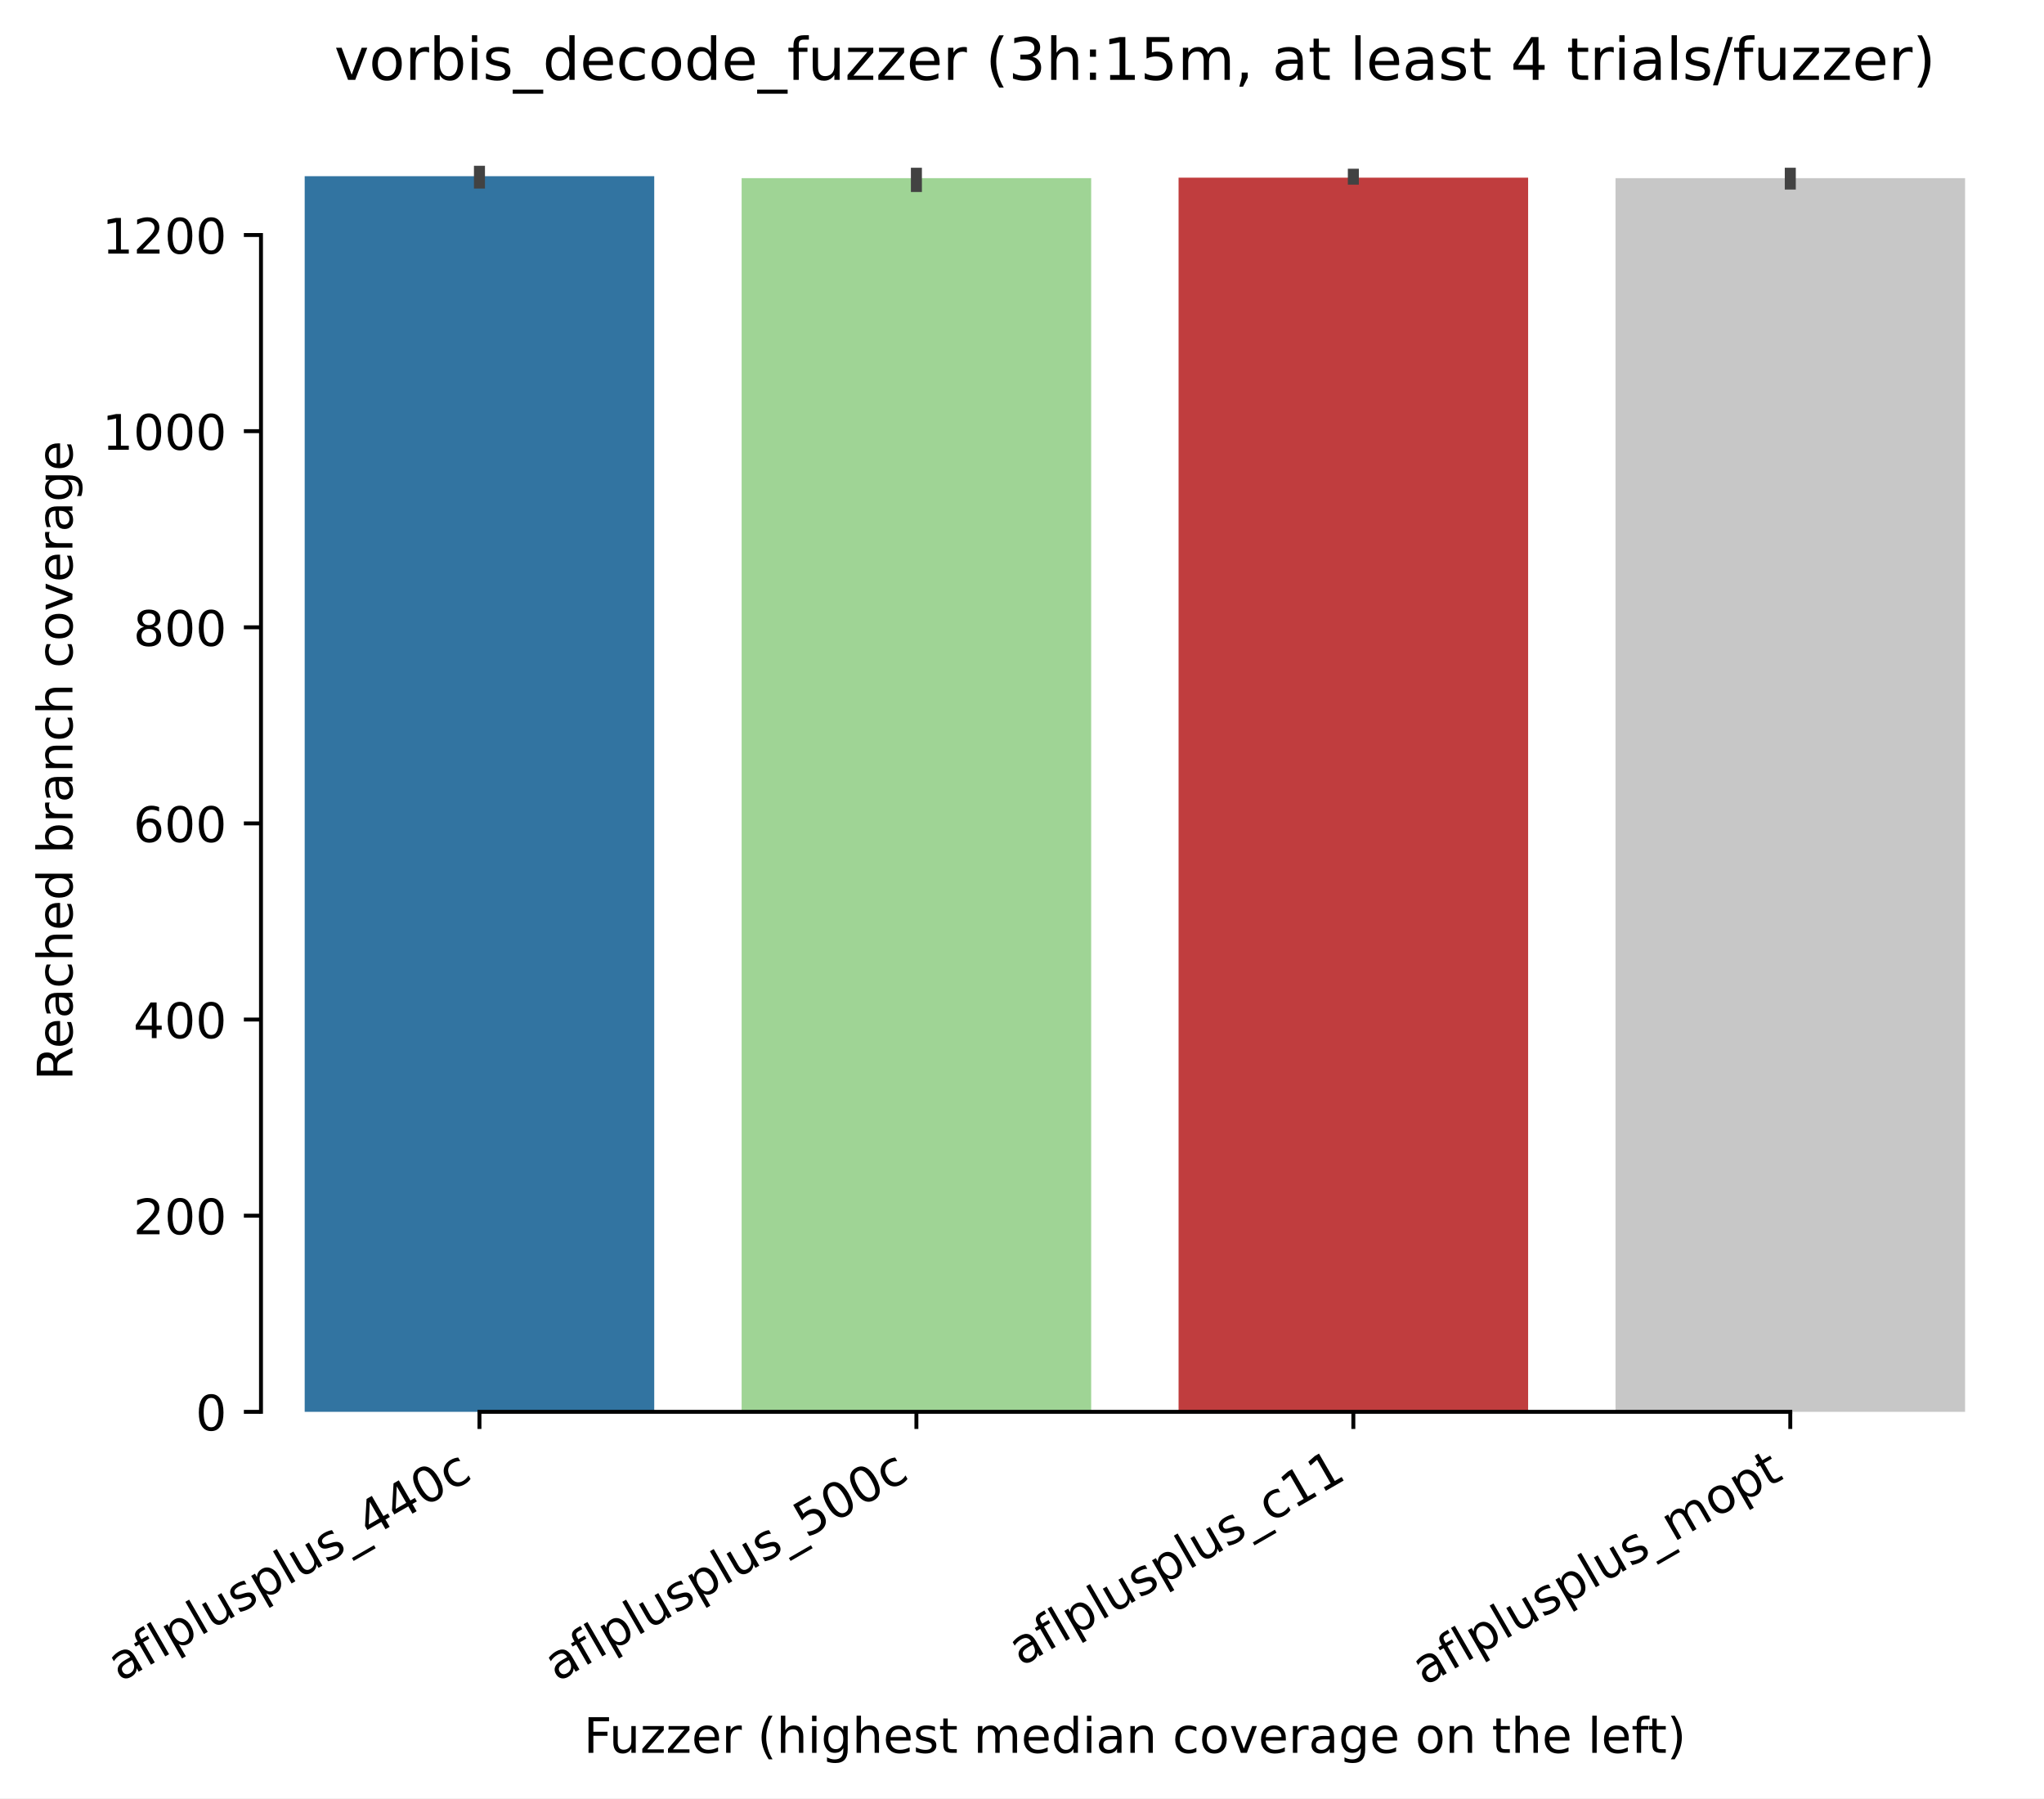
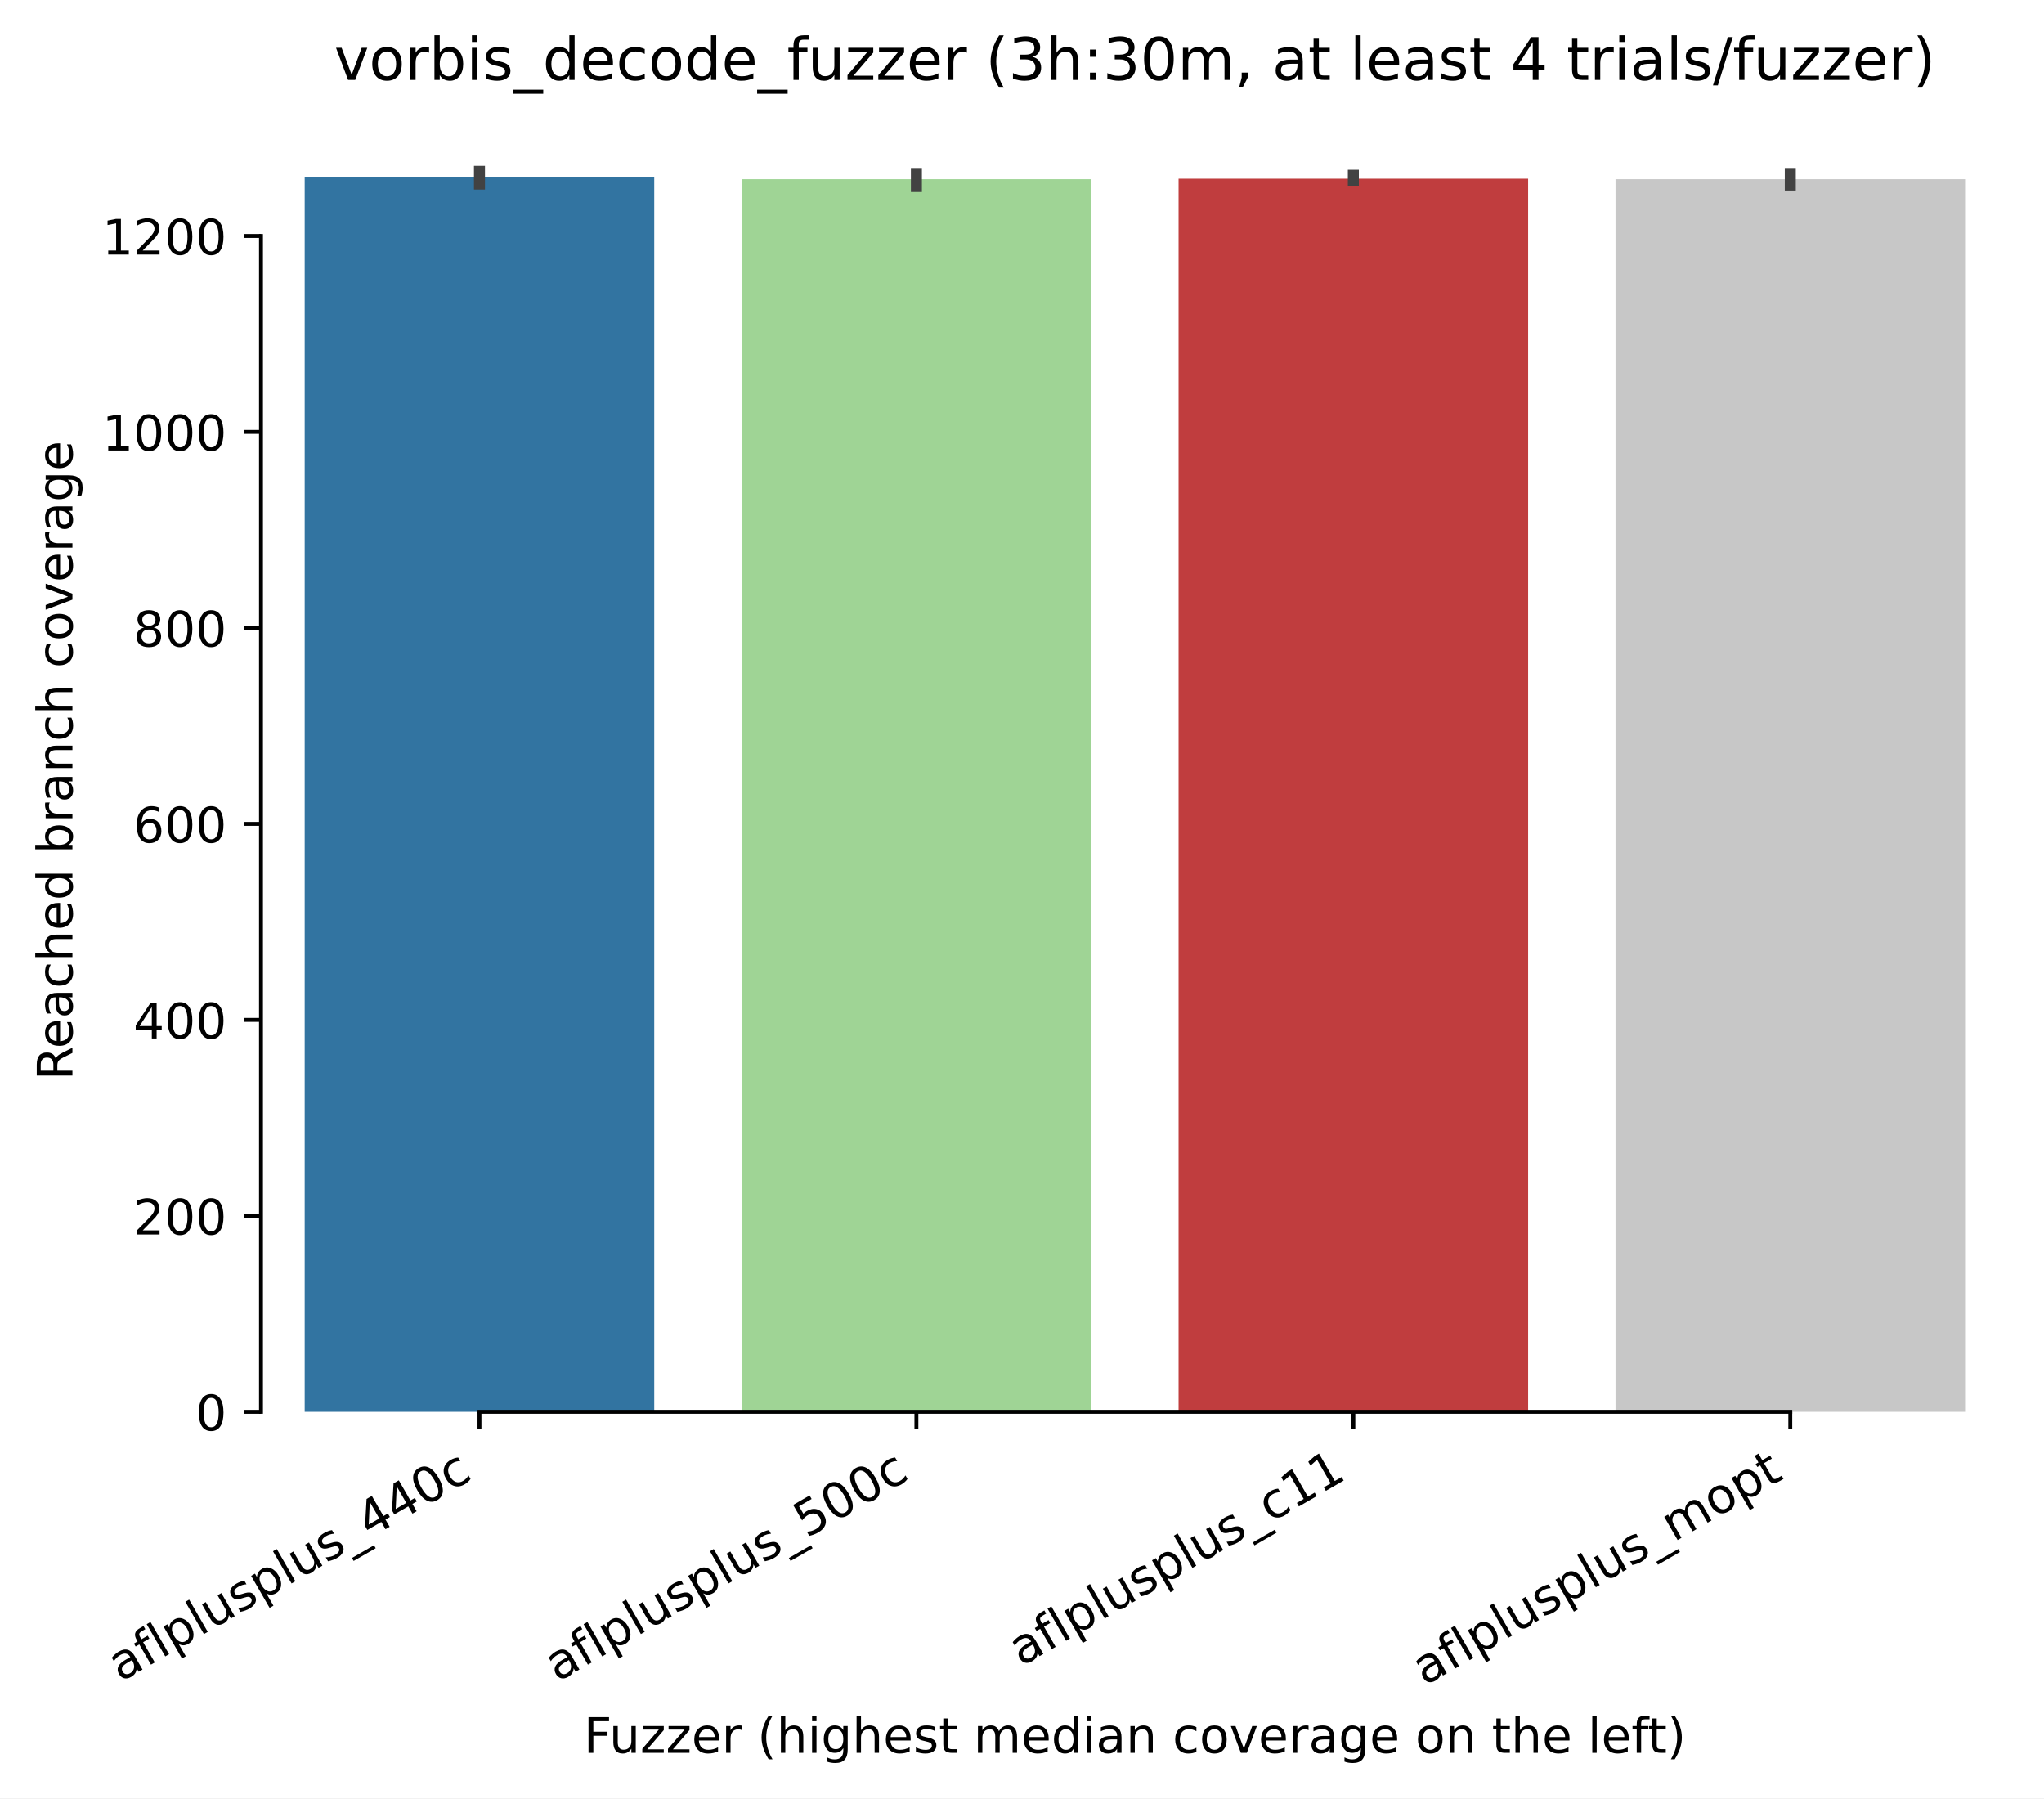
<svg xmlns="http://www.w3.org/2000/svg" xmlns:xlink="http://www.w3.org/1999/xlink" width="417.648pt" height="367.381pt" viewBox="0 0 417.648 367.381" version="1.1">
  <defs>
    <style type="text/css">*{stroke-linejoin: round; stroke-linecap: butt}</style>
  </defs>
  <g id="figure_1">
    <g id="patch_1">
      <path d="M 0 367.381  L 417.648 367.381  L 417.648 0  L 0 0  z " style="fill: #ffffff" />
    </g>
    <g id="axes_1">
      <g id="patch_2">
        <path d="M 53.328 288.43  L 410.448 288.43  L 410.448 22.318  L 53.328 22.318  z " style="fill: #ffffff" />
      </g>
      <g id="patch_3">
-         <path d="M 62.256 288.43  L 133.68 288.43  L 133.68 35.992  L 62.256 35.992  z " clip-path="url(#p85e9c66d74)" style="fill: #3274a1" />
+         <path d="M 62.256 288.43  L 133.68 288.43  L 133.68 36.091  L 62.256 36.091  z " clip-path="url(#p01174672d9)" style="fill: #3274a1" />
      </g>
      <g id="patch_4">
-         <path d="M 151.536 288.43  L 222.96 288.43  L 222.96 36.393  L 151.536 36.393  z " clip-path="url(#p85e9c66d74)" style="fill: #9fd495" />
+         <path d="M 151.536 288.43  L 222.96 288.43  L 222.96 36.592  L 151.536 36.592  z " clip-path="url(#p01174672d9)" style="fill: #9fd495" />
      </g>
      <g id="patch_5">
-         <path d="M 240.816 288.43  L 312.24 288.43  L 312.24 36.292  L 240.816 36.292  z " clip-path="url(#p85e9c66d74)" style="fill: #c03d3e" />
+         <path d="M 240.816 288.43  L 312.24 288.43  L 312.24 36.492  L 240.816 36.492  z " clip-path="url(#p01174672d9)" style="fill: #c03d3e" />
      </g>
      <g id="patch_6">
-         <path d="M 330.096 288.43  L 401.52 288.43  L 401.52 36.393  L 330.096 36.393  z " clip-path="url(#p85e9c66d74)" style="fill: #c7c7c7" />
+         <path d="M 330.096 288.43  L 401.52 288.43  L 401.52 36.592  L 330.096 36.592  z " clip-path="url(#p01174672d9)" style="fill: #c7c7c7" />
      </g>
      <g id="matplotlib.axis_1">
        <g id="xtick_1">
          <g id="line2d_1">
            <defs>
-               <path id="me00cd9ad89" d="M 0 0  L 0 3.5  " style="stroke: #000000; stroke-width: 0.8" />
+               <path id="m7e0eec6a4f" d="M 0 0  L 0 3.5  " style="stroke: #000000; stroke-width: 0.8" />
            </defs>
            <g>
-               <use xlink:href="#me00cd9ad89" x="97.968" y="288.43" style="stroke: #000000; stroke-width: 0.8" />
+               <use xlink:href="#m7e0eec6a4f" x="97.968" y="288.43" style="stroke: #000000; stroke-width: 0.8" />
            </g>
          </g>
          <g id="text_1">
            <g transform="translate(24.59788 343.6903) rotate(-30) scale(0.1 -0.1)">
              <defs>
                <path id="DejaVuSans-61" d="M 2194 1759  Q 1497 1759 1228 1600  Q 959 1441 959 1056  Q 959 750 1161 570  Q 1363 391 1709 391  Q 2188 391 2477 730  Q 2766 1069 2766 1631  L 2766 1759  L 2194 1759  z M 3341 1997  L 3341 0  L 2766 0  L 2766 531  Q 2569 213 2275 61  Q 1981 -91 1556 -91  Q 1019 -91 701 211  Q 384 513 384 1019  Q 384 1609 779 1909  Q 1175 2209 1959 2209  L 2766 2209  L 2766 2266  Q 2766 2663 2505 2880  Q 2244 3097 1772 3097  Q 1472 3097 1187 3025  Q 903 2953 641 2809  L 641 3341  Q 956 3463 1253 3523  Q 1550 3584 1831 3584  Q 2591 3584 2966 3190  Q 3341 2797 3341 1997  z " transform="scale(0.015625)" />
                <path id="DejaVuSans-66" d="M 2375 4863  L 2375 4384  L 1825 4384  Q 1516 4384 1395 4259  Q 1275 4134 1275 3809  L 1275 3500  L 2222 3500  L 2222 3053  L 1275 3053  L 1275 0  L 697 0  L 697 3053  L 147 3053  L 147 3500  L 697 3500  L 697 3744  Q 697 4328 969 4595  Q 1241 4863 1831 4863  L 2375 4863  z " transform="scale(0.015625)" />
                <path id="DejaVuSans-6c" d="M 603 4863  L 1178 4863  L 1178 0  L 603 0  L 603 4863  z " transform="scale(0.015625)" />
                <path id="DejaVuSans-70" d="M 1159 525  L 1159 -1331  L 581 -1331  L 581 3500  L 1159 3500  L 1159 2969  Q 1341 3281 1617 3432  Q 1894 3584 2278 3584  Q 2916 3584 3314 3078  Q 3713 2572 3713 1747  Q 3713 922 3314 415  Q 2916 -91 2278 -91  Q 1894 -91 1617 61  Q 1341 213 1159 525  z M 3116 1747  Q 3116 2381 2855 2742  Q 2594 3103 2138 3103  Q 1681 3103 1420 2742  Q 1159 2381 1159 1747  Q 1159 1113 1420 752  Q 1681 391 2138 391  Q 2594 391 2855 752  Q 3116 1113 3116 1747  z " transform="scale(0.015625)" />
                <path id="DejaVuSans-75" d="M 544 1381  L 544 3500  L 1119 3500  L 1119 1403  Q 1119 906 1312 657  Q 1506 409 1894 409  Q 2359 409 2629 706  Q 2900 1003 2900 1516  L 2900 3500  L 3475 3500  L 3475 0  L 2900 0  L 2900 538  Q 2691 219 2414 64  Q 2138 -91 1772 -91  Q 1169 -91 856 284  Q 544 659 544 1381  z M 1991 3584  L 1991 3584  z " transform="scale(0.015625)" />
                <path id="DejaVuSans-73" d="M 2834 3397  L 2834 2853  Q 2591 2978 2328 3040  Q 2066 3103 1784 3103  Q 1356 3103 1142 2972  Q 928 2841 928 2578  Q 928 2378 1081 2264  Q 1234 2150 1697 2047  L 1894 2003  Q 2506 1872 2764 1633  Q 3022 1394 3022 966  Q 3022 478 2636 193  Q 2250 -91 1575 -91  Q 1294 -91 989 -36  Q 684 19 347 128  L 347 722  Q 666 556 975 473  Q 1284 391 1588 391  Q 1994 391 2212 530  Q 2431 669 2431 922  Q 2431 1156 2273 1281  Q 2116 1406 1581 1522  L 1381 1569  Q 847 1681 609 1914  Q 372 2147 372 2553  Q 372 3047 722 3315  Q 1072 3584 1716 3584  Q 2034 3584 2315 3537  Q 2597 3491 2834 3397  z " transform="scale(0.015625)" />
                <path id="DejaVuSans-5f" d="M 3263 -1063  L 3263 -1509  L -63 -1509  L -63 -1063  L 3263 -1063  z " transform="scale(0.015625)" />
                <path id="DejaVuSans-34" d="M 2419 4116  L 825 1625  L 2419 1625  L 2419 4116  z M 2253 4666  L 3047 4666  L 3047 1625  L 3713 1625  L 3713 1100  L 3047 1100  L 3047 0  L 2419 0  L 2419 1100  L 313 1100  L 313 1709  L 2253 4666  z " transform="scale(0.015625)" />
                <path id="DejaVuSans-30" d="M 2034 4250  Q 1547 4250 1301 3770  Q 1056 3291 1056 2328  Q 1056 1369 1301 889  Q 1547 409 2034 409  Q 2525 409 2770 889  Q 3016 1369 3016 2328  Q 3016 3291 2770 3770  Q 2525 4250 2034 4250  z M 2034 4750  Q 2819 4750 3233 4129  Q 3647 3509 3647 2328  Q 3647 1150 3233 529  Q 2819 -91 2034 -91  Q 1250 -91 836 529  Q 422 1150 422 2328  Q 422 3509 836 4129  Q 1250 4750 2034 4750  z " transform="scale(0.015625)" />
                <path id="DejaVuSans-63" d="M 3122 3366  L 3122 2828  Q 2878 2963 2633 3030  Q 2388 3097 2138 3097  Q 1578 3097 1268 2742  Q 959 2388 959 1747  Q 959 1106 1268 751  Q 1578 397 2138 397  Q 2388 397 2633 464  Q 2878 531 3122 666  L 3122 134  Q 2881 22 2623 -34  Q 2366 -91 2075 -91  Q 1284 -91 818 406  Q 353 903 353 1747  Q 353 2603 823 3093  Q 1294 3584 2113 3584  Q 2378 3584 2631 3529  Q 2884 3475 3122 3366  z " transform="scale(0.015625)" />
              </defs>
              <use xlink:href="#DejaVuSans-61" />
              <use xlink:href="#DejaVuSans-66" transform="translate(61.2793 0)" />
              <use xlink:href="#DejaVuSans-6c" transform="translate(96.48438 0)" />
              <use xlink:href="#DejaVuSans-70" transform="translate(124.2676 0)" />
              <use xlink:href="#DejaVuSans-6c" transform="translate(187.7441 0)" />
              <use xlink:href="#DejaVuSans-75" transform="translate(215.5273 0)" />
              <use xlink:href="#DejaVuSans-73" transform="translate(278.9062 0)" />
              <use xlink:href="#DejaVuSans-70" transform="translate(331.0059 0)" />
              <use xlink:href="#DejaVuSans-6c" transform="translate(394.4824 0)" />
              <use xlink:href="#DejaVuSans-75" transform="translate(422.2656 0)" />
              <use xlink:href="#DejaVuSans-73" transform="translate(485.6445 0)" />
              <use xlink:href="#DejaVuSans-5f" transform="translate(537.7441 0)" />
              <use xlink:href="#DejaVuSans-34" transform="translate(587.7441 0)" />
              <use xlink:href="#DejaVuSans-34" transform="translate(651.3672 0)" />
              <use xlink:href="#DejaVuSans-30" transform="translate(714.9902 0)" />
              <use xlink:href="#DejaVuSans-63" transform="translate(778.6133 0)" />
            </g>
          </g>
        </g>
        <g id="xtick_2">
          <g id="line2d_2">
            <g>
-               <use xlink:href="#me00cd9ad89" x="187.248" y="288.43" style="stroke: #000000; stroke-width: 0.8" />
+               <use xlink:href="#m7e0eec6a4f" x="187.248" y="288.43" style="stroke: #000000; stroke-width: 0.8" />
            </g>
          </g>
          <g id="text_2">
            <g transform="translate(113.8779 343.6903) rotate(-30) scale(0.1 -0.1)">
              <defs>
                <path id="DejaVuSans-35" d="M 691 4666  L 3169 4666  L 3169 4134  L 1269 4134  L 1269 2991  Q 1406 3038 1543 3061  Q 1681 3084 1819 3084  Q 2600 3084 3056 2656  Q 3513 2228 3513 1497  Q 3513 744 3044 326  Q 2575 -91 1722 -91  Q 1428 -91 1123 -41  Q 819 9 494 109  L 494 744  Q 775 591 1075 516  Q 1375 441 1709 441  Q 2250 441 2565 725  Q 2881 1009 2881 1497  Q 2881 1984 2565 2268  Q 2250 2553 1709 2553  Q 1456 2553 1204 2497  Q 953 2441 691 2322  L 691 4666  z " transform="scale(0.015625)" />
              </defs>
              <use xlink:href="#DejaVuSans-61" />
              <use xlink:href="#DejaVuSans-66" transform="translate(61.2793 0)" />
              <use xlink:href="#DejaVuSans-6c" transform="translate(96.48438 0)" />
              <use xlink:href="#DejaVuSans-70" transform="translate(124.2676 0)" />
              <use xlink:href="#DejaVuSans-6c" transform="translate(187.7441 0)" />
              <use xlink:href="#DejaVuSans-75" transform="translate(215.5273 0)" />
              <use xlink:href="#DejaVuSans-73" transform="translate(278.9062 0)" />
              <use xlink:href="#DejaVuSans-70" transform="translate(331.0059 0)" />
              <use xlink:href="#DejaVuSans-6c" transform="translate(394.4824 0)" />
              <use xlink:href="#DejaVuSans-75" transform="translate(422.2656 0)" />
              <use xlink:href="#DejaVuSans-73" transform="translate(485.6445 0)" />
              <use xlink:href="#DejaVuSans-5f" transform="translate(537.7441 0)" />
              <use xlink:href="#DejaVuSans-35" transform="translate(587.7441 0)" />
              <use xlink:href="#DejaVuSans-30" transform="translate(651.3672 0)" />
              <use xlink:href="#DejaVuSans-30" transform="translate(714.9902 0)" />
              <use xlink:href="#DejaVuSans-63" transform="translate(778.6133 0)" />
            </g>
          </g>
        </g>
        <g id="xtick_3">
          <g id="line2d_3">
            <g>
-               <use xlink:href="#me00cd9ad89" x="276.528" y="288.43" style="stroke: #000000; stroke-width: 0.8" />
+               <use xlink:href="#m7e0eec6a4f" x="276.528" y="288.43" style="stroke: #000000; stroke-width: 0.8" />
            </g>
          </g>
          <g id="text_3">
            <g transform="translate(208.668 340.509) rotate(-30) scale(0.1 -0.1)">
              <defs>
                <path id="DejaVuSans-31" d="M 794 531  L 1825 531  L 1825 4091  L 703 3866  L 703 4441  L 1819 4666  L 2450 4666  L 2450 531  L 3481 531  L 3481 0  L 794 0  L 794 531  z " transform="scale(0.015625)" />
              </defs>
              <use xlink:href="#DejaVuSans-61" />
              <use xlink:href="#DejaVuSans-66" transform="translate(61.2793 0)" />
              <use xlink:href="#DejaVuSans-6c" transform="translate(96.48438 0)" />
              <use xlink:href="#DejaVuSans-70" transform="translate(124.2676 0)" />
              <use xlink:href="#DejaVuSans-6c" transform="translate(187.7441 0)" />
              <use xlink:href="#DejaVuSans-75" transform="translate(215.5273 0)" />
              <use xlink:href="#DejaVuSans-73" transform="translate(278.9062 0)" />
              <use xlink:href="#DejaVuSans-70" transform="translate(331.0059 0)" />
              <use xlink:href="#DejaVuSans-6c" transform="translate(394.4824 0)" />
              <use xlink:href="#DejaVuSans-75" transform="translate(422.2656 0)" />
              <use xlink:href="#DejaVuSans-73" transform="translate(485.6445 0)" />
              <use xlink:href="#DejaVuSans-5f" transform="translate(537.7441 0)" />
              <use xlink:href="#DejaVuSans-63" transform="translate(587.7441 0)" />
              <use xlink:href="#DejaVuSans-31" transform="translate(642.7246 0)" />
              <use xlink:href="#DejaVuSans-31" transform="translate(706.3477 0)" />
            </g>
          </g>
        </g>
        <g id="xtick_4">
          <g id="line2d_4">
            <g>
-               <use xlink:href="#me00cd9ad89" x="365.808" y="288.43" style="stroke: #000000; stroke-width: 0.8" />
+               <use xlink:href="#m7e0eec6a4f" x="365.808" y="288.43" style="stroke: #000000; stroke-width: 0.8" />
            </g>
          </g>
          <g id="text_4">
            <g transform="translate(291.1023 344.4613) rotate(-30) scale(0.1 -0.1)">
              <defs>
                <path id="DejaVuSans-6d" d="M 3328 2828  Q 3544 3216 3844 3400  Q 4144 3584 4550 3584  Q 5097 3584 5394 3201  Q 5691 2819 5691 2113  L 5691 0  L 5113 0  L 5113 2094  Q 5113 2597 4934 2840  Q 4756 3084 4391 3084  Q 3944 3084 3684 2787  Q 3425 2491 3425 1978  L 3425 0  L 2847 0  L 2847 2094  Q 2847 2600 2669 2842  Q 2491 3084 2119 3084  Q 1678 3084 1418 2786  Q 1159 2488 1159 1978  L 1159 0  L 581 0  L 581 3500  L 1159 3500  L 1159 2956  Q 1356 3278 1631 3431  Q 1906 3584 2284 3584  Q 2666 3584 2933 3390  Q 3200 3197 3328 2828  z " transform="scale(0.015625)" />
                <path id="DejaVuSans-6f" d="M 1959 3097  Q 1497 3097 1228 2736  Q 959 2375 959 1747  Q 959 1119 1226 758  Q 1494 397 1959 397  Q 2419 397 2687 759  Q 2956 1122 2956 1747  Q 2956 2369 2687 2733  Q 2419 3097 1959 3097  z M 1959 3584  Q 2709 3584 3137 3096  Q 3566 2609 3566 1747  Q 3566 888 3137 398  Q 2709 -91 1959 -91  Q 1206 -91 779 398  Q 353 888 353 1747  Q 353 2609 779 3096  Q 1206 3584 1959 3584  z " transform="scale(0.015625)" />
                <path id="DejaVuSans-74" d="M 1172 4494  L 1172 3500  L 2356 3500  L 2356 3053  L 1172 3053  L 1172 1153  Q 1172 725 1289 603  Q 1406 481 1766 481  L 2356 481  L 2356 0  L 1766 0  Q 1100 0 847 248  Q 594 497 594 1153  L 594 3053  L 172 3053  L 172 3500  L 594 3500  L 594 4494  L 1172 4494  z " transform="scale(0.015625)" />
              </defs>
              <use xlink:href="#DejaVuSans-61" />
              <use xlink:href="#DejaVuSans-66" transform="translate(61.2793 0)" />
              <use xlink:href="#DejaVuSans-6c" transform="translate(96.48438 0)" />
              <use xlink:href="#DejaVuSans-70" transform="translate(124.2676 0)" />
              <use xlink:href="#DejaVuSans-6c" transform="translate(187.7441 0)" />
              <use xlink:href="#DejaVuSans-75" transform="translate(215.5273 0)" />
              <use xlink:href="#DejaVuSans-73" transform="translate(278.9062 0)" />
              <use xlink:href="#DejaVuSans-70" transform="translate(331.0059 0)" />
              <use xlink:href="#DejaVuSans-6c" transform="translate(394.4824 0)" />
              <use xlink:href="#DejaVuSans-75" transform="translate(422.2656 0)" />
              <use xlink:href="#DejaVuSans-73" transform="translate(485.6445 0)" />
              <use xlink:href="#DejaVuSans-5f" transform="translate(537.7441 0)" />
              <use xlink:href="#DejaVuSans-6d" transform="translate(587.7441 0)" />
              <use xlink:href="#DejaVuSans-6f" transform="translate(685.1562 0)" />
              <use xlink:href="#DejaVuSans-70" transform="translate(746.3379 0)" />
              <use xlink:href="#DejaVuSans-74" transform="translate(809.8145 0)" />
            </g>
          </g>
        </g>
        <g id="text_5">
          <g transform="translate(119.2702 358.1017) scale(0.1 -0.1)">
            <defs>
              <path id="DejaVuSans-46" d="M 628 4666  L 3309 4666  L 3309 4134  L 1259 4134  L 1259 2759  L 3109 2759  L 3109 2228  L 1259 2228  L 1259 0  L 628 0  L 628 4666  z " transform="scale(0.015625)" />
              <path id="DejaVuSans-7a" d="M 353 3500  L 3084 3500  L 3084 2975  L 922 459  L 3084 459  L 3084 0  L 275 0  L 275 525  L 2438 3041  L 353 3041  L 353 3500  z " transform="scale(0.015625)" />
              <path id="DejaVuSans-65" d="M 3597 1894  L 3597 1613  L 953 1613  Q 991 1019 1311 708  Q 1631 397 2203 397  Q 2534 397 2845 478  Q 3156 559 3463 722  L 3463 178  Q 3153 47 2828 -22  Q 2503 -91 2169 -91  Q 1331 -91 842 396  Q 353 884 353 1716  Q 353 2575 817 3079  Q 1281 3584 2069 3584  Q 2775 3584 3186 3129  Q 3597 2675 3597 1894  z M 3022 2063  Q 3016 2534 2758 2815  Q 2500 3097 2075 3097  Q 1594 3097 1305 2825  Q 1016 2553 972 2059  L 3022 2063  z " transform="scale(0.015625)" />
              <path id="DejaVuSans-72" d="M 2631 2963  Q 2534 3019 2420 3045  Q 2306 3072 2169 3072  Q 1681 3072 1420 2755  Q 1159 2438 1159 1844  L 1159 0  L 581 0  L 581 3500  L 1159 3500  L 1159 2956  Q 1341 3275 1631 3429  Q 1922 3584 2338 3584  Q 2397 3584 2469 3576  Q 2541 3569 2628 3553  L 2631 2963  z " transform="scale(0.015625)" />
              <path id="DejaVuSans-20" transform="scale(0.015625)" />
              <path id="DejaVuSans-28" d="M 1984 4856  Q 1566 4138 1362 3434  Q 1159 2731 1159 2009  Q 1159 1288 1364 580  Q 1569 -128 1984 -844  L 1484 -844  Q 1016 -109 783 600  Q 550 1309 550 2009  Q 550 2706 781 3412  Q 1013 4119 1484 4856  L 1984 4856  z " transform="scale(0.015625)" />
              <path id="DejaVuSans-68" d="M 3513 2113  L 3513 0  L 2938 0  L 2938 2094  Q 2938 2591 2744 2837  Q 2550 3084 2163 3084  Q 1697 3084 1428 2787  Q 1159 2491 1159 1978  L 1159 0  L 581 0  L 581 4863  L 1159 4863  L 1159 2956  Q 1366 3272 1645 3428  Q 1925 3584 2291 3584  Q 2894 3584 3203 3211  Q 3513 2838 3513 2113  z " transform="scale(0.015625)" />
              <path id="DejaVuSans-69" d="M 603 3500  L 1178 3500  L 1178 0  L 603 0  L 603 3500  z M 603 4863  L 1178 4863  L 1178 4134  L 603 4134  L 603 4863  z " transform="scale(0.015625)" />
              <path id="DejaVuSans-67" d="M 2906 1791  Q 2906 2416 2648 2759  Q 2391 3103 1925 3103  Q 1463 3103 1205 2759  Q 947 2416 947 1791  Q 947 1169 1205 825  Q 1463 481 1925 481  Q 2391 481 2648 825  Q 2906 1169 2906 1791  z M 3481 434  Q 3481 -459 3084 -895  Q 2688 -1331 1869 -1331  Q 1566 -1331 1297 -1286  Q 1028 -1241 775 -1147  L 775 -588  Q 1028 -725 1275 -790  Q 1522 -856 1778 -856  Q 2344 -856 2625 -561  Q 2906 -266 2906 331  L 2906 616  Q 2728 306 2450 153  Q 2172 0 1784 0  Q 1141 0 747 490  Q 353 981 353 1791  Q 353 2603 747 3093  Q 1141 3584 1784 3584  Q 2172 3584 2450 3431  Q 2728 3278 2906 2969  L 2906 3500  L 3481 3500  L 3481 434  z " transform="scale(0.015625)" />
              <path id="DejaVuSans-64" d="M 2906 2969  L 2906 4863  L 3481 4863  L 3481 0  L 2906 0  L 2906 525  Q 2725 213 2448 61  Q 2172 -91 1784 -91  Q 1150 -91 751 415  Q 353 922 353 1747  Q 353 2572 751 3078  Q 1150 3584 1784 3584  Q 2172 3584 2448 3432  Q 2725 3281 2906 2969  z M 947 1747  Q 947 1113 1208 752  Q 1469 391 1925 391  Q 2381 391 2643 752  Q 2906 1113 2906 1747  Q 2906 2381 2643 2742  Q 2381 3103 1925 3103  Q 1469 3103 1208 2742  Q 947 2381 947 1747  z " transform="scale(0.015625)" />
              <path id="DejaVuSans-6e" d="M 3513 2113  L 3513 0  L 2938 0  L 2938 2094  Q 2938 2591 2744 2837  Q 2550 3084 2163 3084  Q 1697 3084 1428 2787  Q 1159 2491 1159 1978  L 1159 0  L 581 0  L 581 3500  L 1159 3500  L 1159 2956  Q 1366 3272 1645 3428  Q 1925 3584 2291 3584  Q 2894 3584 3203 3211  Q 3513 2838 3513 2113  z " transform="scale(0.015625)" />
              <path id="DejaVuSans-76" d="M 191 3500  L 800 3500  L 1894 563  L 2988 3500  L 3597 3500  L 2284 0  L 1503 0  L 191 3500  z " transform="scale(0.015625)" />
              <path id="DejaVuSans-29" d="M 513 4856  L 1013 4856  Q 1481 4119 1714 3412  Q 1947 2706 1947 2009  Q 1947 1309 1714 600  Q 1481 -109 1013 -844  L 513 -844  Q 928 -128 1133 580  Q 1338 1288 1338 2009  Q 1338 2731 1133 3434  Q 928 4138 513 4856  z " transform="scale(0.015625)" />
            </defs>
            <use xlink:href="#DejaVuSans-46" />
            <use xlink:href="#DejaVuSans-75" transform="translate(52.01953 0)" />
            <use xlink:href="#DejaVuSans-7a" transform="translate(115.3984 0)" />
            <use xlink:href="#DejaVuSans-7a" transform="translate(167.8887 0)" />
            <use xlink:href="#DejaVuSans-65" transform="translate(220.3789 0)" />
            <use xlink:href="#DejaVuSans-72" transform="translate(281.9023 0)" />
            <use xlink:href="#DejaVuSans-20" transform="translate(323.0156 0)" />
            <use xlink:href="#DejaVuSans-28" transform="translate(354.8027 0)" />
            <use xlink:href="#DejaVuSans-68" transform="translate(393.8164 0)" />
            <use xlink:href="#DejaVuSans-69" transform="translate(457.1953 0)" />
            <use xlink:href="#DejaVuSans-67" transform="translate(484.9785 0)" />
            <use xlink:href="#DejaVuSans-68" transform="translate(548.4551 0)" />
            <use xlink:href="#DejaVuSans-65" transform="translate(611.834 0)" />
            <use xlink:href="#DejaVuSans-73" transform="translate(673.3574 0)" />
            <use xlink:href="#DejaVuSans-74" transform="translate(725.457 0)" />
            <use xlink:href="#DejaVuSans-20" transform="translate(764.666 0)" />
            <use xlink:href="#DejaVuSans-6d" transform="translate(796.4531 0)" />
            <use xlink:href="#DejaVuSans-65" transform="translate(893.8652 0)" />
            <use xlink:href="#DejaVuSans-64" transform="translate(955.3887 0)" />
            <use xlink:href="#DejaVuSans-69" transform="translate(1018.865 0)" />
            <use xlink:href="#DejaVuSans-61" transform="translate(1046.648 0)" />
            <use xlink:href="#DejaVuSans-6e" transform="translate(1107.928 0)" />
            <use xlink:href="#DejaVuSans-20" transform="translate(1171.307 0)" />
            <use xlink:href="#DejaVuSans-63" transform="translate(1203.094 0)" />
            <use xlink:href="#DejaVuSans-6f" transform="translate(1258.074 0)" />
            <use xlink:href="#DejaVuSans-76" transform="translate(1319.256 0)" />
            <use xlink:href="#DejaVuSans-65" transform="translate(1378.436 0)" />
            <use xlink:href="#DejaVuSans-72" transform="translate(1439.959 0)" />
            <use xlink:href="#DejaVuSans-61" transform="translate(1481.072 0)" />
            <use xlink:href="#DejaVuSans-67" transform="translate(1542.352 0)" />
            <use xlink:href="#DejaVuSans-65" transform="translate(1605.828 0)" />
            <use xlink:href="#DejaVuSans-20" transform="translate(1667.352 0)" />
            <use xlink:href="#DejaVuSans-6f" transform="translate(1699.139 0)" />
            <use xlink:href="#DejaVuSans-6e" transform="translate(1760.32 0)" />
            <use xlink:href="#DejaVuSans-20" transform="translate(1823.699 0)" />
            <use xlink:href="#DejaVuSans-74" transform="translate(1855.486 0)" />
            <use xlink:href="#DejaVuSans-68" transform="translate(1894.695 0)" />
            <use xlink:href="#DejaVuSans-65" transform="translate(1958.074 0)" />
            <use xlink:href="#DejaVuSans-20" transform="translate(2019.598 0)" />
            <use xlink:href="#DejaVuSans-6c" transform="translate(2051.385 0)" />
            <use xlink:href="#DejaVuSans-65" transform="translate(2079.168 0)" />
            <use xlink:href="#DejaVuSans-66" transform="translate(2140.691 0)" />
            <use xlink:href="#DejaVuSans-74" transform="translate(2174.146 0)" />
            <use xlink:href="#DejaVuSans-29" transform="translate(2213.355 0)" />
          </g>
        </g>
      </g>
      <g id="matplotlib.axis_2">
        <g id="ytick_1">
          <g id="line2d_5">
            <defs>
-               <path id="mf9c167b61a" d="M 0 0  L -3.5 0  " style="stroke: #000000; stroke-width: 0.8" />
+               <path id="ma20be5e46c" d="M 0 0  L -3.5 0  " style="stroke: #000000; stroke-width: 0.8" />
            </defs>
            <g>
-               <use xlink:href="#mf9c167b61a" x="53.328" y="288.43" style="stroke: #000000; stroke-width: 0.8" />
+               <use xlink:href="#ma20be5e46c" x="53.328" y="288.43" style="stroke: #000000; stroke-width: 0.8" />
            </g>
          </g>
          <g id="text_6">
            <g transform="translate(39.96563 292.2293) scale(0.1 -0.1)">
              <use xlink:href="#DejaVuSans-30" />
            </g>
          </g>
        </g>
        <g id="ytick_2">
          <g id="line2d_6">
            <g>
-               <use xlink:href="#mf9c167b61a" x="53.328" y="248.361" style="stroke: #000000; stroke-width: 0.8" />
+               <use xlink:href="#ma20be5e46c" x="53.328" y="248.392" style="stroke: #000000; stroke-width: 0.8" />
            </g>
          </g>
          <g id="text_7">
-             <g transform="translate(27.24063 252.1598) scale(0.1 -0.1)">
+             <g transform="translate(27.24063 252.1914) scale(0.1 -0.1)">
              <defs>
                <path id="DejaVuSans-32" d="M 1228 531  L 3431 531  L 3431 0  L 469 0  L 469 531  Q 828 903 1448 1529  Q 2069 2156 2228 2338  Q 2531 2678 2651 2914  Q 2772 3150 2772 3378  Q 2772 3750 2511 3984  Q 2250 4219 1831 4219  Q 1534 4219 1204 4116  Q 875 4013 500 3803  L 500 4441  Q 881 4594 1212 4672  Q 1544 4750 1819 4750  Q 2544 4750 2975 4387  Q 3406 4025 3406 3419  Q 3406 3131 3298 2873  Q 3191 2616 2906 2266  Q 2828 2175 2409 1742  Q 1991 1309 1228 531  z " transform="scale(0.015625)" />
              </defs>
              <use xlink:href="#DejaVuSans-32" />
              <use xlink:href="#DejaVuSans-30" transform="translate(63.62305 0)" />
              <use xlink:href="#DejaVuSans-30" transform="translate(127.2461 0)" />
            </g>
          </g>
        </g>
        <g id="ytick_3">
          <g id="line2d_7">
            <g>
-               <use xlink:href="#mf9c167b61a" x="53.328" y="208.291" style="stroke: #000000; stroke-width: 0.8" />
+               <use xlink:href="#ma20be5e46c" x="53.328" y="208.354" style="stroke: #000000; stroke-width: 0.8" />
            </g>
          </g>
          <g id="text_8">
-             <g transform="translate(27.24063 212.0902) scale(0.1 -0.1)">
+             <g transform="translate(27.24063 212.1535) scale(0.1 -0.1)">
              <use xlink:href="#DejaVuSans-34" />
              <use xlink:href="#DejaVuSans-30" transform="translate(63.62305 0)" />
              <use xlink:href="#DejaVuSans-30" transform="translate(127.2461 0)" />
            </g>
          </g>
        </g>
        <g id="ytick_4">
          <g id="line2d_8">
            <g>
-               <use xlink:href="#mf9c167b61a" x="53.328" y="168.221" style="stroke: #000000; stroke-width: 0.8" />
+               <use xlink:href="#ma20be5e46c" x="53.328" y="168.316" style="stroke: #000000; stroke-width: 0.8" />
            </g>
          </g>
          <g id="text_9">
-             <g transform="translate(27.24063 172.0206) scale(0.1 -0.1)">
+             <g transform="translate(27.24063 172.1156) scale(0.1 -0.1)">
              <defs>
                <path id="DejaVuSans-36" d="M 2113 2584  Q 1688 2584 1439 2293  Q 1191 2003 1191 1497  Q 1191 994 1439 701  Q 1688 409 2113 409  Q 2538 409 2786 701  Q 3034 994 3034 1497  Q 3034 2003 2786 2293  Q 2538 2584 2113 2584  z M 3366 4563  L 3366 3988  Q 3128 4100 2886 4159  Q 2644 4219 2406 4219  Q 1781 4219 1451 3797  Q 1122 3375 1075 2522  Q 1259 2794 1537 2939  Q 1816 3084 2150 3084  Q 2853 3084 3261 2657  Q 3669 2231 3669 1497  Q 3669 778 3244 343  Q 2819 -91 2113 -91  Q 1303 -91 875 529  Q 447 1150 447 2328  Q 447 3434 972 4092  Q 1497 4750 2381 4750  Q 2619 4750 2861 4703  Q 3103 4656 3366 4563  z " transform="scale(0.015625)" />
              </defs>
              <use xlink:href="#DejaVuSans-36" />
              <use xlink:href="#DejaVuSans-30" transform="translate(63.62305 0)" />
              <use xlink:href="#DejaVuSans-30" transform="translate(127.2461 0)" />
            </g>
          </g>
        </g>
        <g id="ytick_5">
          <g id="line2d_9">
            <g>
-               <use xlink:href="#mf9c167b61a" x="53.328" y="128.152" style="stroke: #000000; stroke-width: 0.8" />
+               <use xlink:href="#ma20be5e46c" x="53.328" y="128.278" style="stroke: #000000; stroke-width: 0.8" />
            </g>
          </g>
          <g id="text_10">
-             <g transform="translate(27.24063 131.9511) scale(0.1 -0.1)">
+             <g transform="translate(27.24063 132.0777) scale(0.1 -0.1)">
              <defs>
                <path id="DejaVuSans-38" d="M 2034 2216  Q 1584 2216 1326 1975  Q 1069 1734 1069 1313  Q 1069 891 1326 650  Q 1584 409 2034 409  Q 2484 409 2743 651  Q 3003 894 3003 1313  Q 3003 1734 2745 1975  Q 2488 2216 2034 2216  z M 1403 2484  Q 997 2584 770 2862  Q 544 3141 544 3541  Q 544 4100 942 4425  Q 1341 4750 2034 4750  Q 2731 4750 3128 4425  Q 3525 4100 3525 3541  Q 3525 3141 3298 2862  Q 3072 2584 2669 2484  Q 3125 2378 3379 2068  Q 3634 1759 3634 1313  Q 3634 634 3220 271  Q 2806 -91 2034 -91  Q 1263 -91 848 271  Q 434 634 434 1313  Q 434 1759 690 2068  Q 947 2378 1403 2484  z M 1172 3481  Q 1172 3119 1398 2916  Q 1625 2713 2034 2713  Q 2441 2713 2670 2916  Q 2900 3119 2900 3481  Q 2900 3844 2670 4047  Q 2441 4250 2034 4250  Q 1625 4250 1398 4047  Q 1172 3844 1172 3481  z " transform="scale(0.015625)" />
              </defs>
              <use xlink:href="#DejaVuSans-38" />
              <use xlink:href="#DejaVuSans-30" transform="translate(63.62305 0)" />
              <use xlink:href="#DejaVuSans-30" transform="translate(127.2461 0)" />
            </g>
          </g>
        </g>
        <g id="ytick_6">
          <g id="line2d_10">
            <g>
-               <use xlink:href="#mf9c167b61a" x="53.328" y="88.082" style="stroke: #000000; stroke-width: 0.8" />
+               <use xlink:href="#ma20be5e46c" x="53.328" y="88.241" style="stroke: #000000; stroke-width: 0.8" />
            </g>
          </g>
          <g id="text_11">
-             <g transform="translate(20.87813 91.88152) scale(0.1 -0.1)">
+             <g transform="translate(20.87813 92.03977) scale(0.1 -0.1)">
              <use xlink:href="#DejaVuSans-31" />
              <use xlink:href="#DejaVuSans-30" transform="translate(63.62305 0)" />
              <use xlink:href="#DejaVuSans-30" transform="translate(127.2461 0)" />
              <use xlink:href="#DejaVuSans-30" transform="translate(190.8691 0)" />
            </g>
          </g>
        </g>
        <g id="ytick_7">
          <g id="line2d_11">
            <g>
-               <use xlink:href="#mf9c167b61a" x="53.328" y="48.013" style="stroke: #000000; stroke-width: 0.8" />
+               <use xlink:href="#ma20be5e46c" x="53.328" y="48.203" style="stroke: #000000; stroke-width: 0.8" />
            </g>
          </g>
          <g id="text_12">
-             <g transform="translate(20.87813 51.81195) scale(0.1 -0.1)">
+             <g transform="translate(20.87813 52.00186) scale(0.1 -0.1)">
              <use xlink:href="#DejaVuSans-31" />
              <use xlink:href="#DejaVuSans-32" transform="translate(63.62305 0)" />
              <use xlink:href="#DejaVuSans-30" transform="translate(127.2461 0)" />
              <use xlink:href="#DejaVuSans-30" transform="translate(190.8691 0)" />
            </g>
          </g>
        </g>
        <g id="text_13">
          <g transform="translate(14.79844 220.7062) rotate(-90) scale(0.1 -0.1)">
            <defs>
              <path id="DejaVuSans-52" d="M 2841 2188  Q 3044 2119 3236 1894  Q 3428 1669 3622 1275  L 4263 0  L 3584 0  L 2988 1197  Q 2756 1666 2539 1819  Q 2322 1972 1947 1972  L 1259 1972  L 1259 0  L 628 0  L 628 4666  L 2053 4666  Q 2853 4666 3247 4331  Q 3641 3997 3641 3322  Q 3641 2881 3436 2590  Q 3231 2300 2841 2188  z M 1259 4147  L 1259 2491  L 2053 2491  Q 2509 2491 2742 2702  Q 2975 2913 2975 3322  Q 2975 3731 2742 3939  Q 2509 4147 2053 4147  L 1259 4147  z " transform="scale(0.015625)" />
              <path id="DejaVuSans-62" d="M 3116 1747  Q 3116 2381 2855 2742  Q 2594 3103 2138 3103  Q 1681 3103 1420 2742  Q 1159 2381 1159 1747  Q 1159 1113 1420 752  Q 1681 391 2138 391  Q 2594 391 2855 752  Q 3116 1113 3116 1747  z M 1159 2969  Q 1341 3281 1617 3432  Q 1894 3584 2278 3584  Q 2916 3584 3314 3078  Q 3713 2572 3713 1747  Q 3713 922 3314 415  Q 2916 -91 2278 -91  Q 1894 -91 1617 61  Q 1341 213 1159 525  L 1159 0  L 581 0  L 581 4863  L 1159 4863  L 1159 2969  z " transform="scale(0.015625)" />
            </defs>
            <use xlink:href="#DejaVuSans-52" />
            <use xlink:href="#DejaVuSans-65" transform="translate(64.98242 0)" />
            <use xlink:href="#DejaVuSans-61" transform="translate(126.5059 0)" />
            <use xlink:href="#DejaVuSans-63" transform="translate(187.7852 0)" />
            <use xlink:href="#DejaVuSans-68" transform="translate(242.7656 0)" />
            <use xlink:href="#DejaVuSans-65" transform="translate(306.1445 0)" />
            <use xlink:href="#DejaVuSans-64" transform="translate(367.668 0)" />
            <use xlink:href="#DejaVuSans-20" transform="translate(431.1445 0)" />
            <use xlink:href="#DejaVuSans-62" transform="translate(462.9316 0)" />
            <use xlink:href="#DejaVuSans-72" transform="translate(526.4082 0)" />
            <use xlink:href="#DejaVuSans-61" transform="translate(567.5215 0)" />
            <use xlink:href="#DejaVuSans-6e" transform="translate(628.8008 0)" />
            <use xlink:href="#DejaVuSans-63" transform="translate(692.1797 0)" />
            <use xlink:href="#DejaVuSans-68" transform="translate(747.1602 0)" />
            <use xlink:href="#DejaVuSans-20" transform="translate(810.5391 0)" />
            <use xlink:href="#DejaVuSans-63" transform="translate(842.3262 0)" />
            <use xlink:href="#DejaVuSans-6f" transform="translate(897.3066 0)" />
            <use xlink:href="#DejaVuSans-76" transform="translate(958.4883 0)" />
            <use xlink:href="#DejaVuSans-65" transform="translate(1017.668 0)" />
            <use xlink:href="#DejaVuSans-72" transform="translate(1079.191 0)" />
            <use xlink:href="#DejaVuSans-61" transform="translate(1120.305 0)" />
            <use xlink:href="#DejaVuSans-67" transform="translate(1181.584 0)" />
            <use xlink:href="#DejaVuSans-65" transform="translate(1245.061 0)" />
          </g>
        </g>
      </g>
      <g id="line2d_12">
-         <path d="M 97.968 37.394  L 97.968 34.99  " clip-path="url(#p85e9c66d74)" style="fill: none; stroke: #424242; stroke-width: 2.25; stroke-linecap: square" />
+         <path d="M 97.968 37.593  L 97.968 34.99  " clip-path="url(#p01174672d9)" style="fill: none; stroke: #424242; stroke-width: 2.25; stroke-linecap: square" />
      </g>
      <g id="line2d_13">
-         <path d="M 187.248 38.096  L 187.248 35.391  " clip-path="url(#p85e9c66d74)" style="fill: none; stroke: #424242; stroke-width: 2.25; stroke-linecap: square" />
+         <path d="M 187.248 38.093  L 187.248 35.591  " clip-path="url(#p01174672d9)" style="fill: none; stroke: #424242; stroke-width: 2.25; stroke-linecap: square" />
      </g>
      <g id="line2d_14">
-         <path d="M 276.528 36.593  L 276.528 35.591  " clip-path="url(#p85e9c66d74)" style="fill: none; stroke: #424242; stroke-width: 2.25; stroke-linecap: square" />
+         <path d="M 276.528 36.792  L 276.528 35.791  " clip-path="url(#p01174672d9)" style="fill: none; stroke: #424242; stroke-width: 2.25; stroke-linecap: square" />
      </g>
      <g id="line2d_15">
-         <path d="M 365.808 37.595  L 365.808 35.391  " clip-path="url(#p85e9c66d74)" style="fill: none; stroke: #424242; stroke-width: 2.25; stroke-linecap: square" />
+         <path d="M 365.808 37.793  L 365.808 35.591  " clip-path="url(#p01174672d9)" style="fill: none; stroke: #424242; stroke-width: 2.25; stroke-linecap: square" />
      </g>
      <g id="patch_7">
-         <path d="M 53.328 288.43  L 53.328 48.013  " style="fill: none; stroke: #000000; stroke-width: 0.8; stroke-linejoin: miter; stroke-linecap: square" />
+         <path d="M 53.328 288.43  L 53.328 48.203  " style="fill: none; stroke: #000000; stroke-width: 0.8; stroke-linejoin: miter; stroke-linecap: square" />
      </g>
      <g id="patch_8">
        <path d="M 97.968 288.43  L 365.808 288.43  " style="fill: none; stroke: #000000; stroke-width: 0.8; stroke-linejoin: miter; stroke-linecap: square" />
      </g>
      <g id="text_14">
        <g transform="translate(68.30281 16.31812) scale(0.12 -0.12)">
          <defs>
            <path id="DejaVuSans-33" d="M 2597 2516  Q 3050 2419 3304 2112  Q 3559 1806 3559 1356  Q 3559 666 3084 287  Q 2609 -91 1734 -91  Q 1441 -91 1130 -33  Q 819 25 488 141  L 488 750  Q 750 597 1062 519  Q 1375 441 1716 441  Q 2309 441 2620 675  Q 2931 909 2931 1356  Q 2931 1769 2642 2001  Q 2353 2234 1838 2234  L 1294 2234  L 1294 2753  L 1863 2753  Q 2328 2753 2575 2939  Q 2822 3125 2822 3475  Q 2822 3834 2567 4026  Q 2313 4219 1838 4219  Q 1578 4219 1281 4162  Q 984 4106 628 3988  L 628 4550  Q 988 4650 1302 4700  Q 1616 4750 1894 4750  Q 2613 4750 3031 4423  Q 3450 4097 3450 3541  Q 3450 3153 3228 2886  Q 3006 2619 2597 2516  z " transform="scale(0.015625)" />
            <path id="DejaVuSans-3a" d="M 750 794  L 1409 794  L 1409 0  L 750 0  L 750 794  z M 750 3309  L 1409 3309  L 1409 2516  L 750 2516  L 750 3309  z " transform="scale(0.015625)" />
            <path id="DejaVuSans-2c" d="M 750 794  L 1409 794  L 1409 256  L 897 -744  L 494 -744  L 750 256  L 750 794  z " transform="scale(0.015625)" />
            <path id="DejaVuSans-2f" d="M 1625 4666  L 2156 4666  L 531 -594  L 0 -594  L 1625 4666  z " transform="scale(0.015625)" />
          </defs>
          <use xlink:href="#DejaVuSans-76" />
          <use xlink:href="#DejaVuSans-6f" transform="translate(59.17969 0)" />
          <use xlink:href="#DejaVuSans-72" transform="translate(120.3613 0)" />
          <use xlink:href="#DejaVuSans-62" transform="translate(161.4746 0)" />
          <use xlink:href="#DejaVuSans-69" transform="translate(224.9512 0)" />
          <use xlink:href="#DejaVuSans-73" transform="translate(252.7344 0)" />
          <use xlink:href="#DejaVuSans-5f" transform="translate(304.834 0)" />
          <use xlink:href="#DejaVuSans-64" transform="translate(354.834 0)" />
          <use xlink:href="#DejaVuSans-65" transform="translate(418.3105 0)" />
          <use xlink:href="#DejaVuSans-63" transform="translate(479.834 0)" />
          <use xlink:href="#DejaVuSans-6f" transform="translate(534.8145 0)" />
          <use xlink:href="#DejaVuSans-64" transform="translate(595.9961 0)" />
          <use xlink:href="#DejaVuSans-65" transform="translate(659.4727 0)" />
          <use xlink:href="#DejaVuSans-5f" transform="translate(720.9961 0)" />
          <use xlink:href="#DejaVuSans-66" transform="translate(770.9961 0)" />
          <use xlink:href="#DejaVuSans-75" transform="translate(806.2012 0)" />
          <use xlink:href="#DejaVuSans-7a" transform="translate(869.5801 0)" />
          <use xlink:href="#DejaVuSans-7a" transform="translate(922.0703 0)" />
          <use xlink:href="#DejaVuSans-65" transform="translate(974.5605 0)" />
          <use xlink:href="#DejaVuSans-72" transform="translate(1036.084 0)" />
          <use xlink:href="#DejaVuSans-20" transform="translate(1077.197 0)" />
          <use xlink:href="#DejaVuSans-28" transform="translate(1108.984 0)" />
          <use xlink:href="#DejaVuSans-33" transform="translate(1147.998 0)" />
          <use xlink:href="#DejaVuSans-68" transform="translate(1211.621 0)" />
          <use xlink:href="#DejaVuSans-3a" transform="translate(1275 0)" />
-           <use xlink:href="#DejaVuSans-31" transform="translate(1308.691 0)" />
-           <use xlink:href="#DejaVuSans-35" transform="translate(1372.314 0)" />
+           <use xlink:href="#DejaVuSans-33" transform="translate(1308.691 0)" />
+           <use xlink:href="#DejaVuSans-30" transform="translate(1372.314 0)" />
          <use xlink:href="#DejaVuSans-6d" transform="translate(1435.938 0)" />
          <use xlink:href="#DejaVuSans-2c" transform="translate(1533.35 0)" />
          <use xlink:href="#DejaVuSans-20" transform="translate(1565.137 0)" />
          <use xlink:href="#DejaVuSans-61" transform="translate(1596.924 0)" />
          <use xlink:href="#DejaVuSans-74" transform="translate(1658.203 0)" />
          <use xlink:href="#DejaVuSans-20" transform="translate(1697.412 0)" />
          <use xlink:href="#DejaVuSans-6c" transform="translate(1729.199 0)" />
          <use xlink:href="#DejaVuSans-65" transform="translate(1756.982 0)" />
          <use xlink:href="#DejaVuSans-61" transform="translate(1818.506 0)" />
          <use xlink:href="#DejaVuSans-73" transform="translate(1879.785 0)" />
          <use xlink:href="#DejaVuSans-74" transform="translate(1931.885 0)" />
          <use xlink:href="#DejaVuSans-20" transform="translate(1971.094 0)" />
          <use xlink:href="#DejaVuSans-34" transform="translate(2002.881 0)" />
          <use xlink:href="#DejaVuSans-20" transform="translate(2066.504 0)" />
          <use xlink:href="#DejaVuSans-74" transform="translate(2098.291 0)" />
          <use xlink:href="#DejaVuSans-72" transform="translate(2137.5 0)" />
          <use xlink:href="#DejaVuSans-69" transform="translate(2178.613 0)" />
          <use xlink:href="#DejaVuSans-61" transform="translate(2206.396 0)" />
          <use xlink:href="#DejaVuSans-6c" transform="translate(2267.676 0)" />
          <use xlink:href="#DejaVuSans-73" transform="translate(2295.459 0)" />
          <use xlink:href="#DejaVuSans-2f" transform="translate(2347.559 0)" />
          <use xlink:href="#DejaVuSans-66" transform="translate(2381.25 0)" />
          <use xlink:href="#DejaVuSans-75" transform="translate(2416.455 0)" />
          <use xlink:href="#DejaVuSans-7a" transform="translate(2479.834 0)" />
          <use xlink:href="#DejaVuSans-7a" transform="translate(2532.324 0)" />
          <use xlink:href="#DejaVuSans-65" transform="translate(2584.814 0)" />
          <use xlink:href="#DejaVuSans-72" transform="translate(2646.338 0)" />
          <use xlink:href="#DejaVuSans-29" transform="translate(2687.451 0)" />
        </g>
      </g>
    </g>
  </g>
  <defs>
-     <clipPath id="p85e9c66d74">
+     <clipPath id="p01174672d9">
      <rect x="53.328" y="22.318" width="357.12" height="266.112" />
    </clipPath>
  </defs>
</svg>
